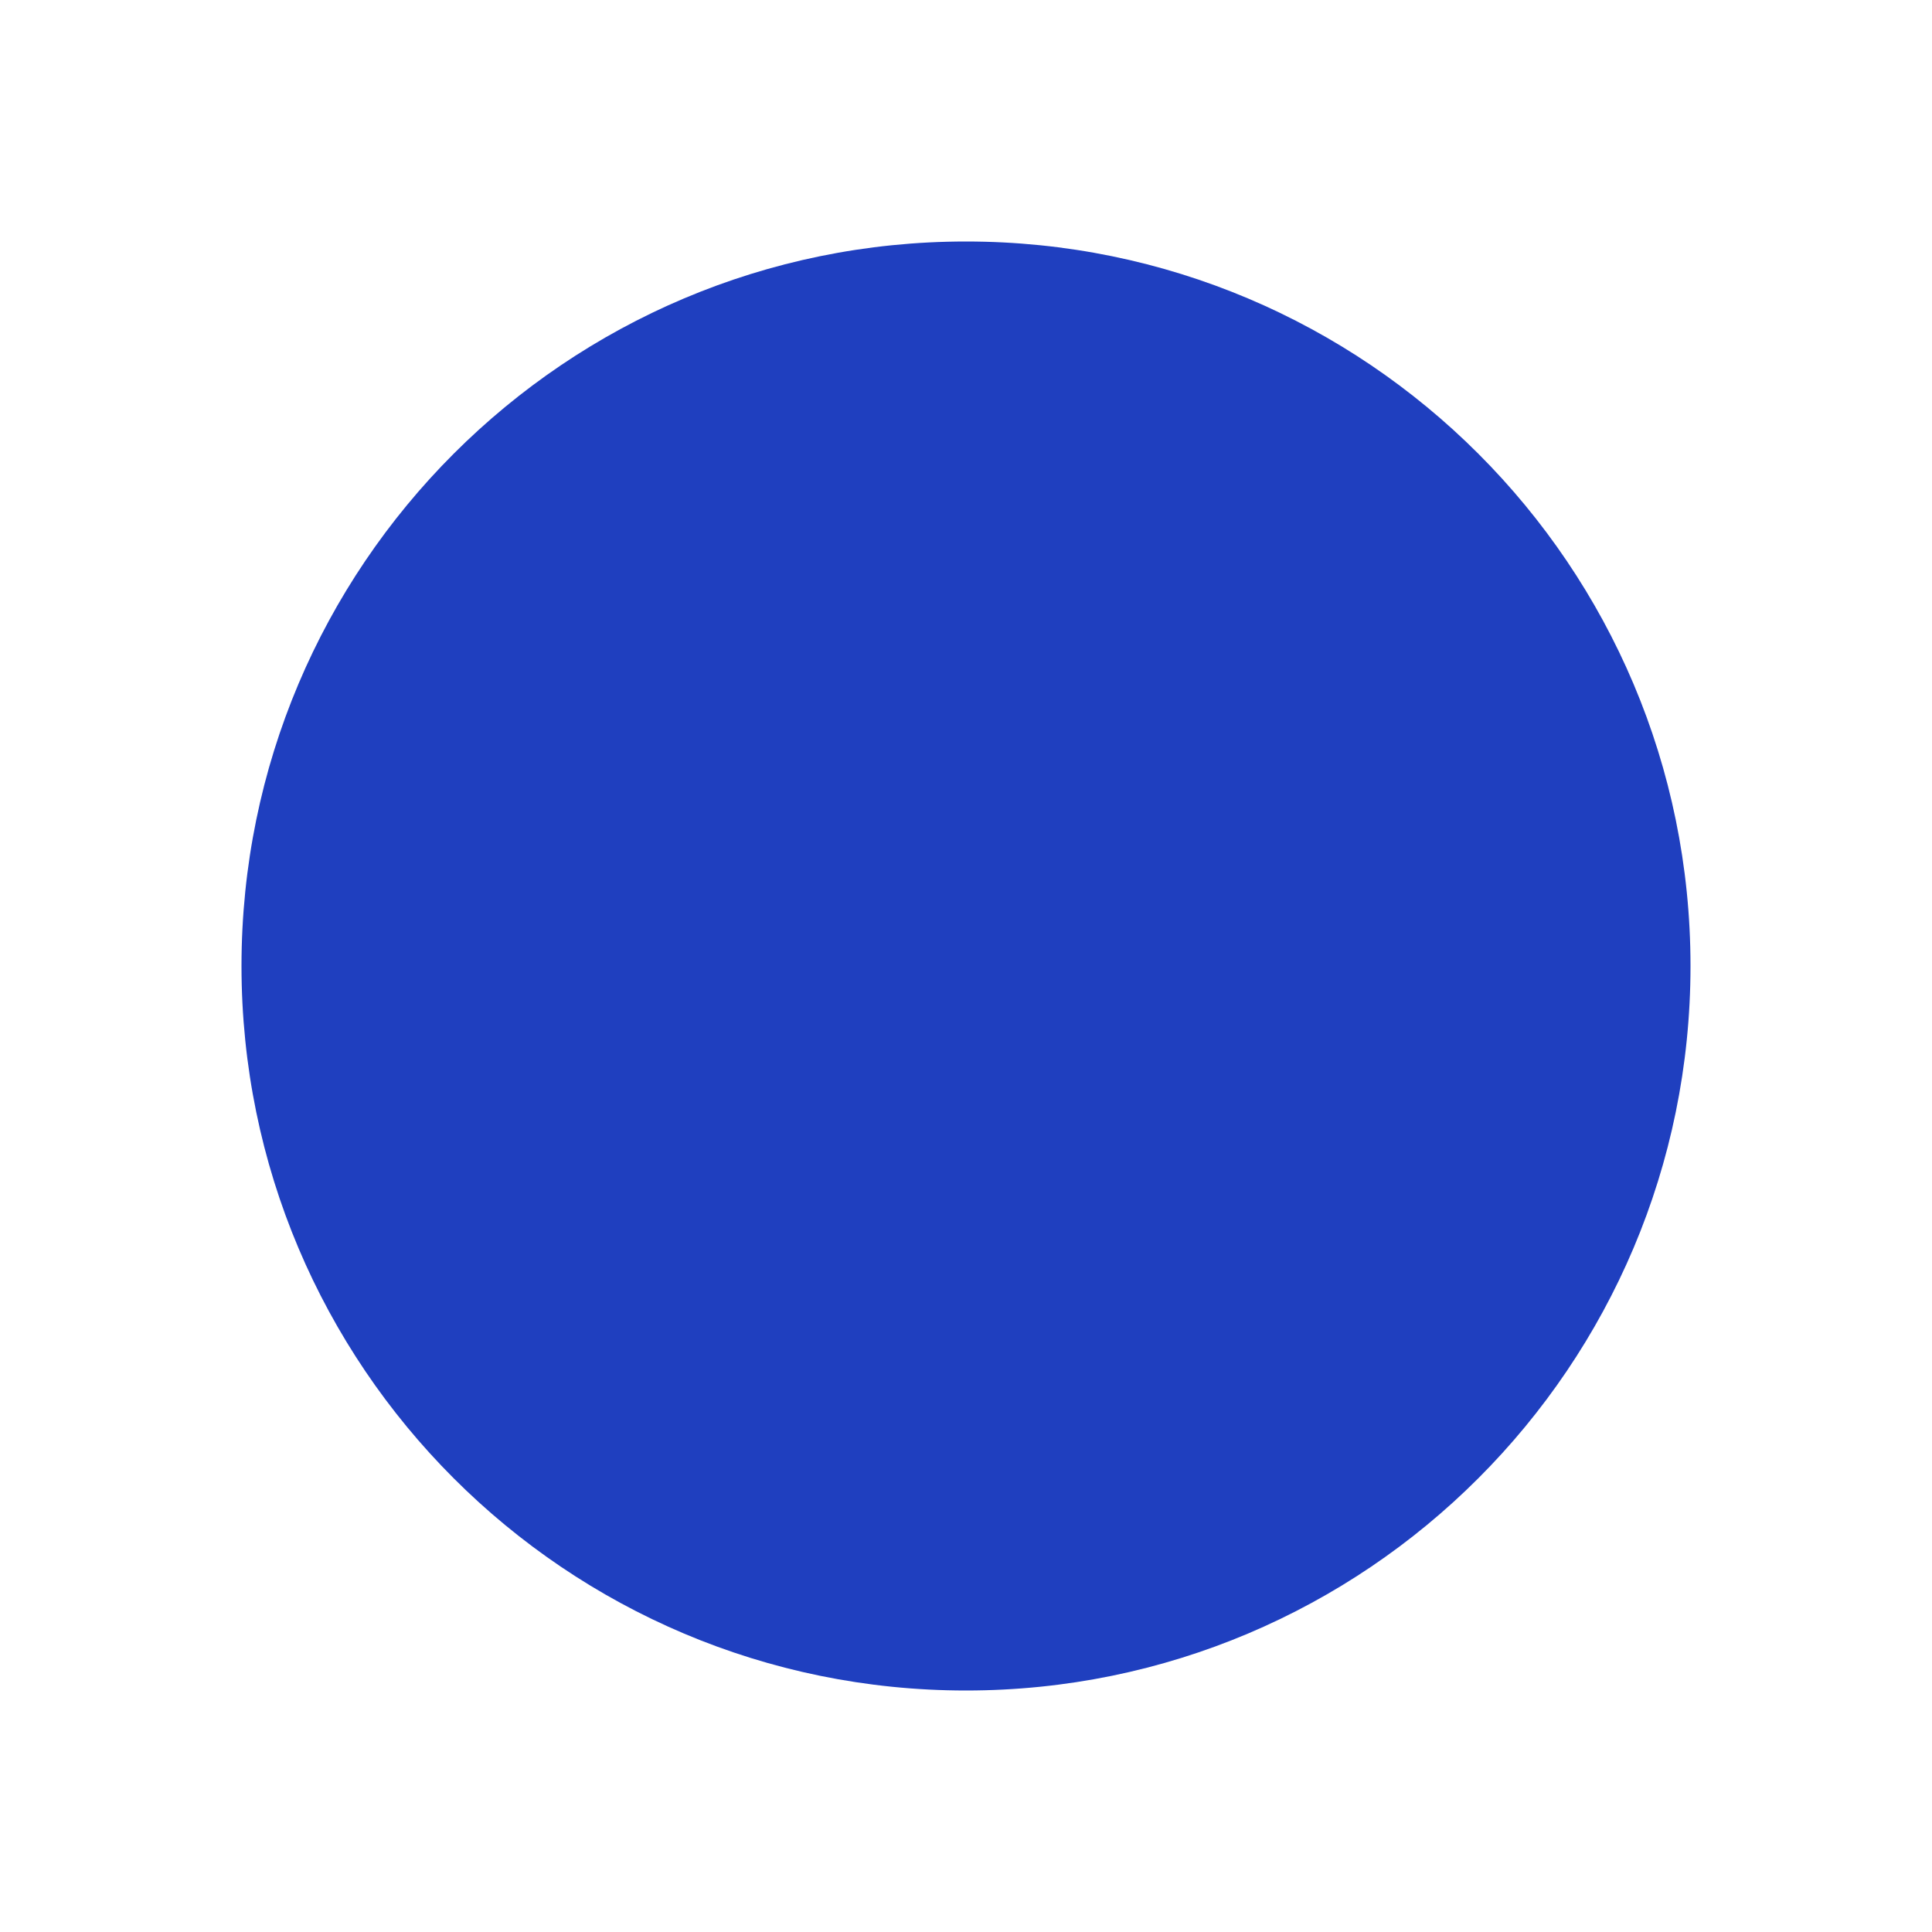
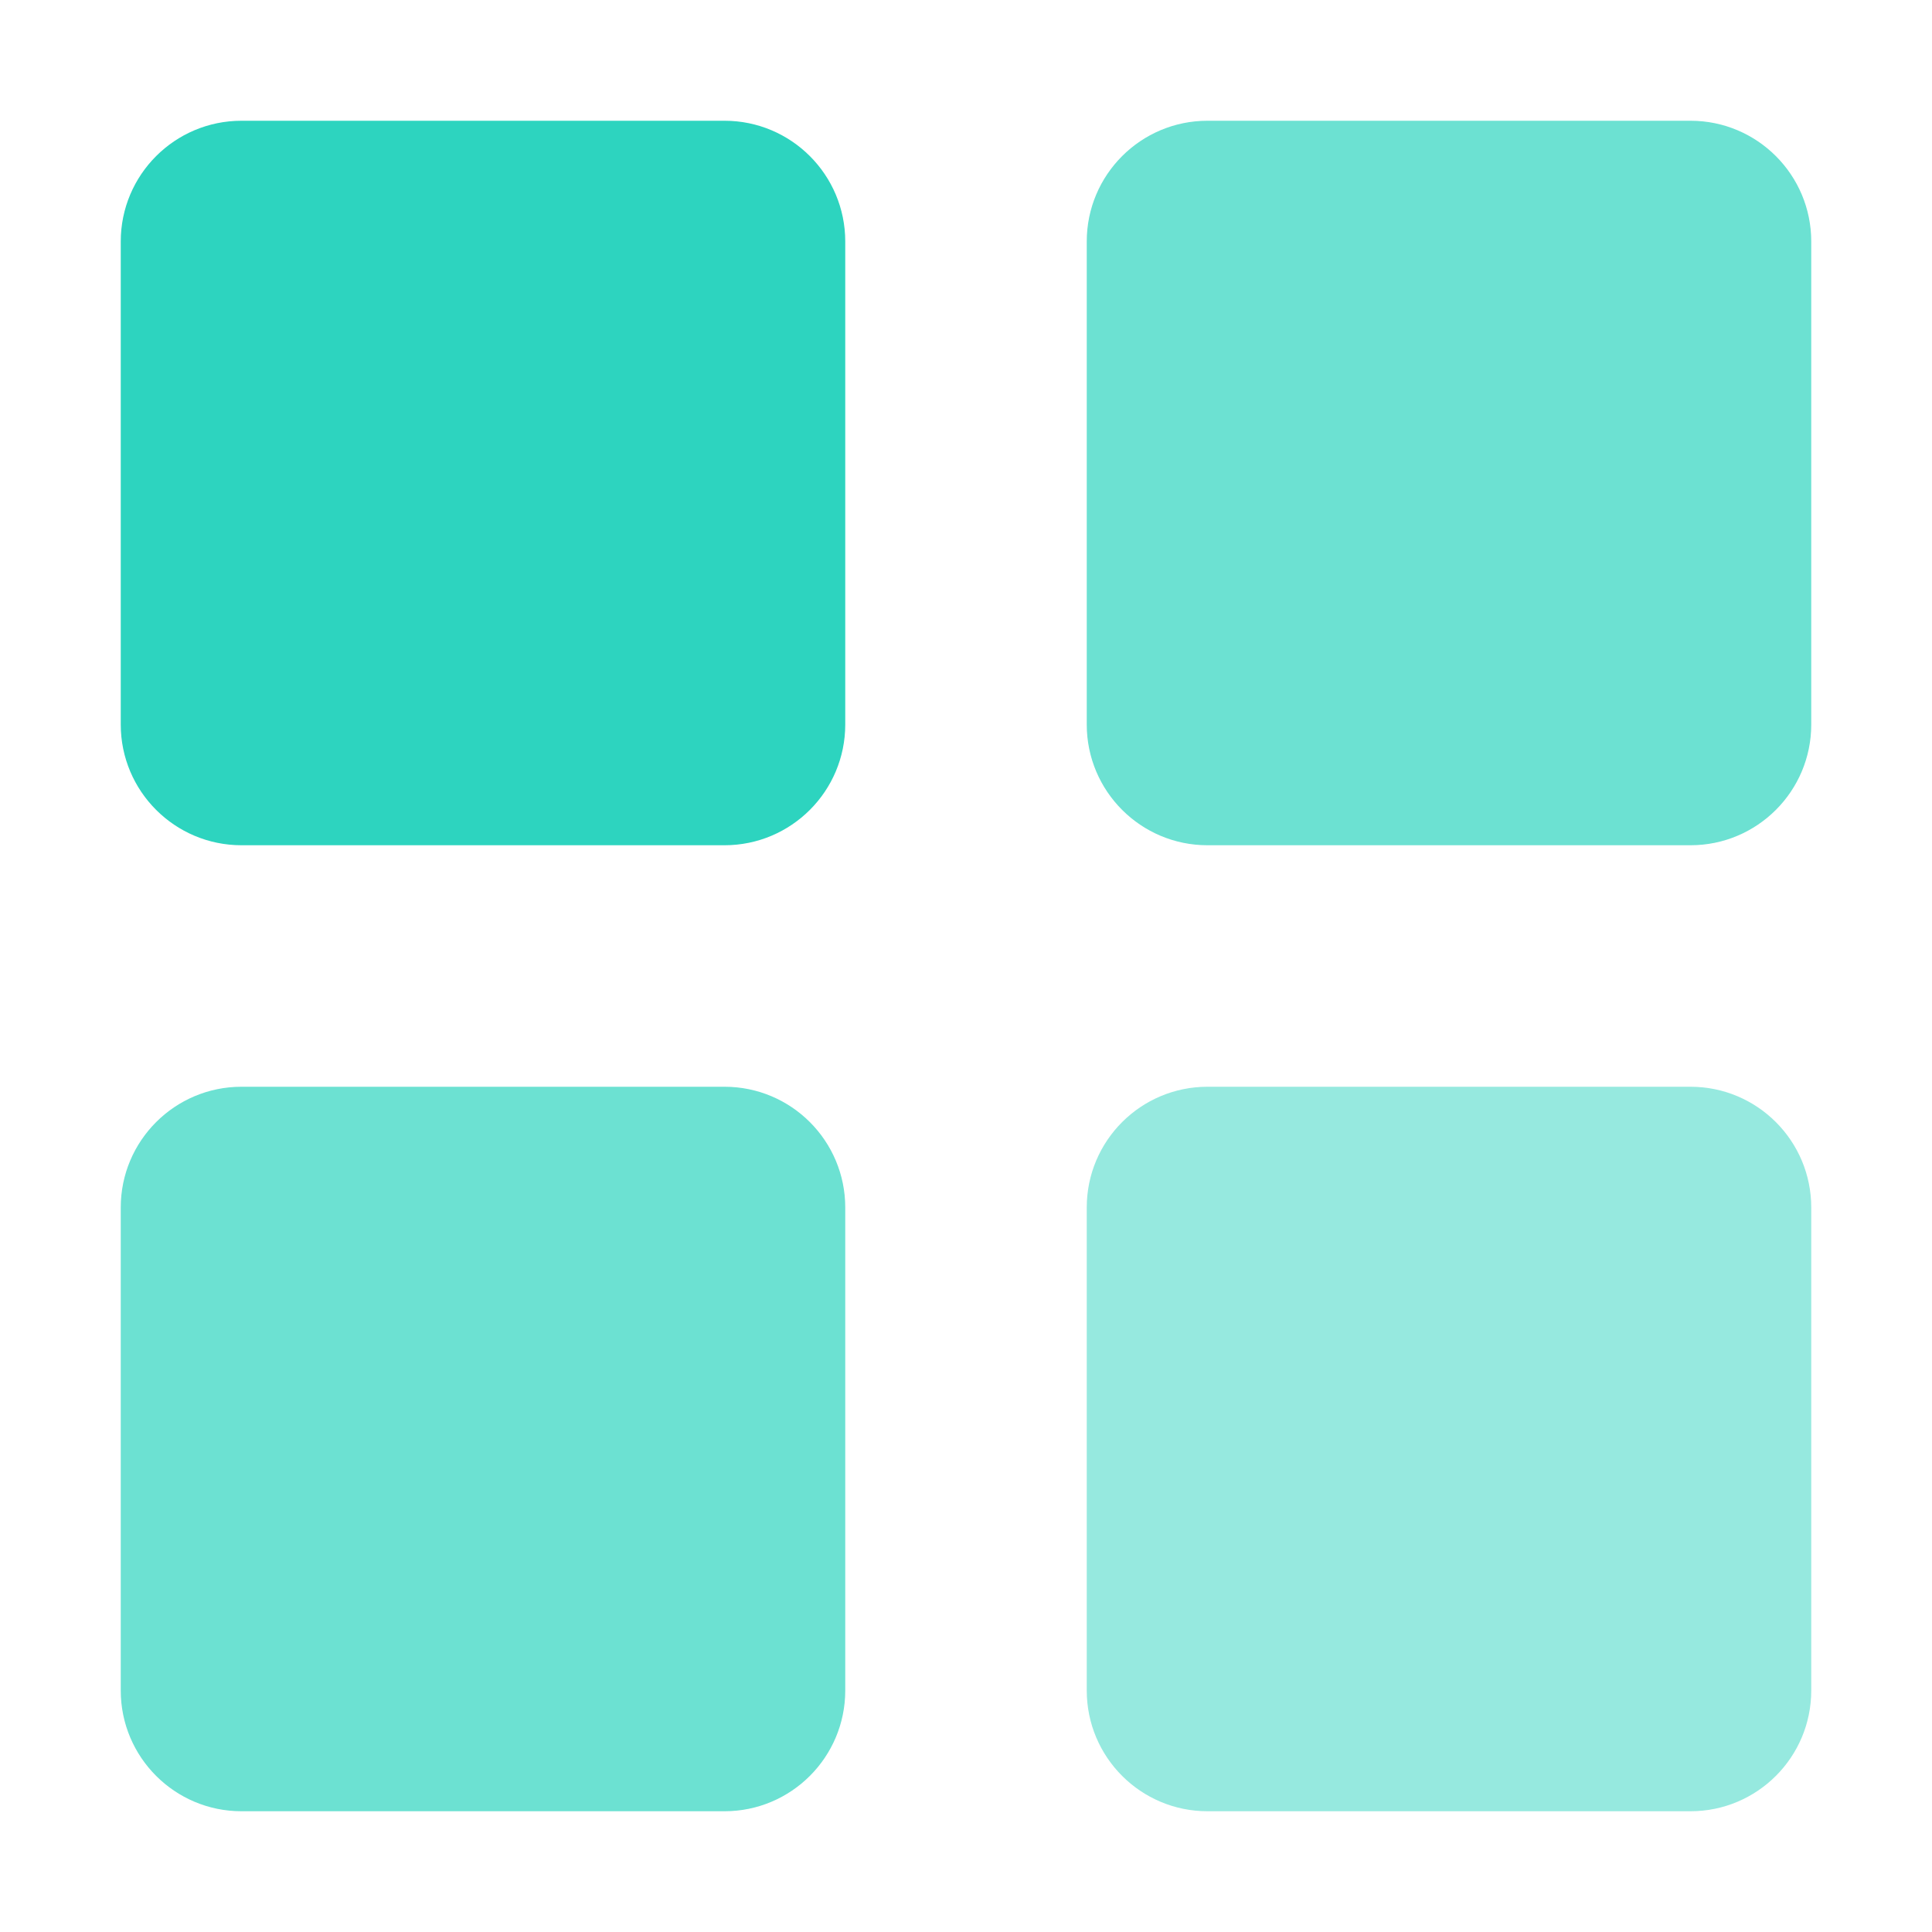
<svg xmlns="http://www.w3.org/2000/svg" viewBox="0 0 32 32">
-   <circle cx="16" cy="16" r="12" fill="#1F3FBF" />
+   <rect x="2" y="2" width="12" height="12" rx="2" fill="#2dd4bf" />
+   <rect x="18" y="2" width="12" height="12" rx="2" fill="#2dd4bf" opacity=".7" />
+   <rect x="2" y="18" width="12" height="12" rx="2" fill="#2dd4bf" opacity=".7" />
+   <rect x="18" y="18" width="12" height="12" rx="2" fill="#2dd4bf" opacity=".5" />
</svg>
